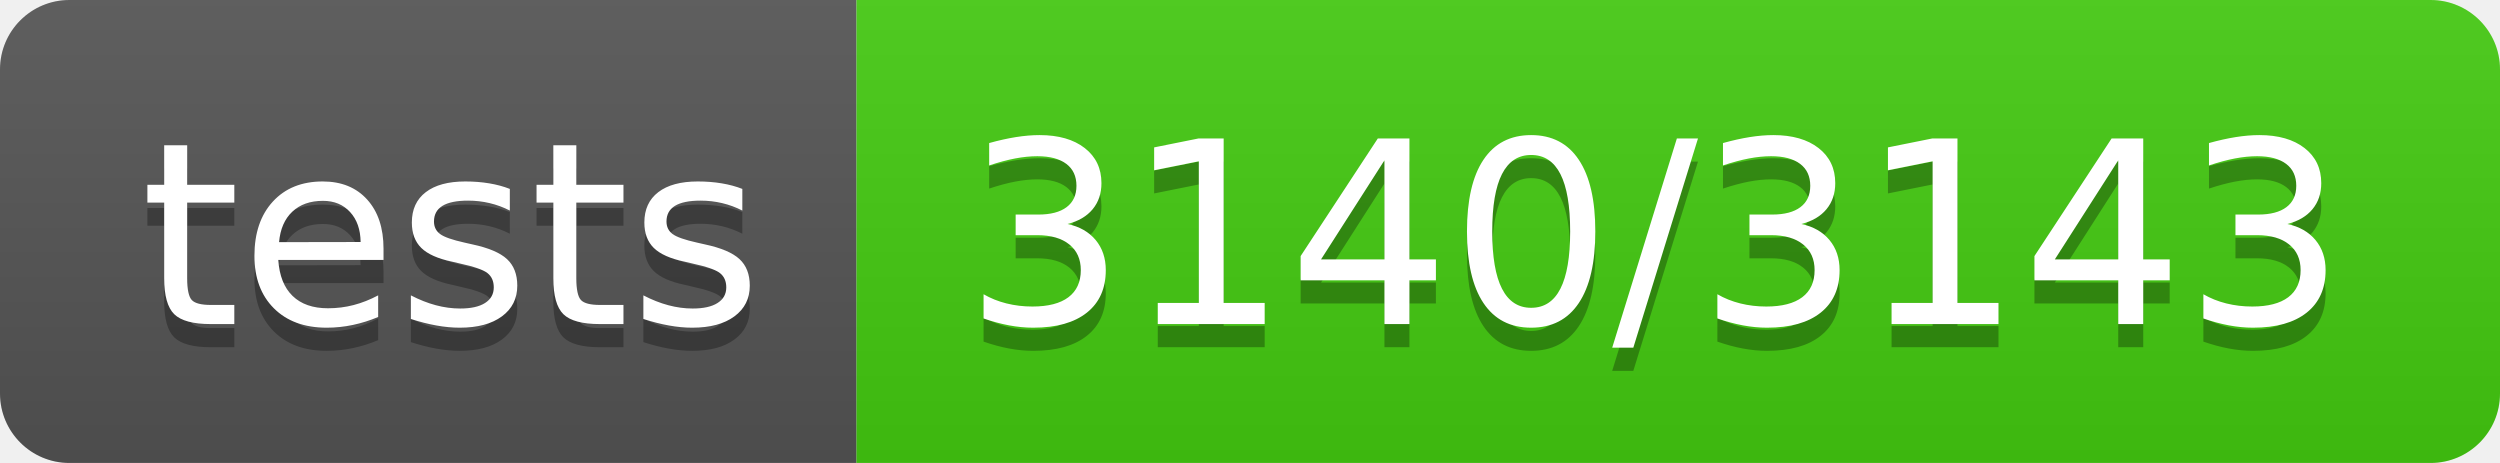
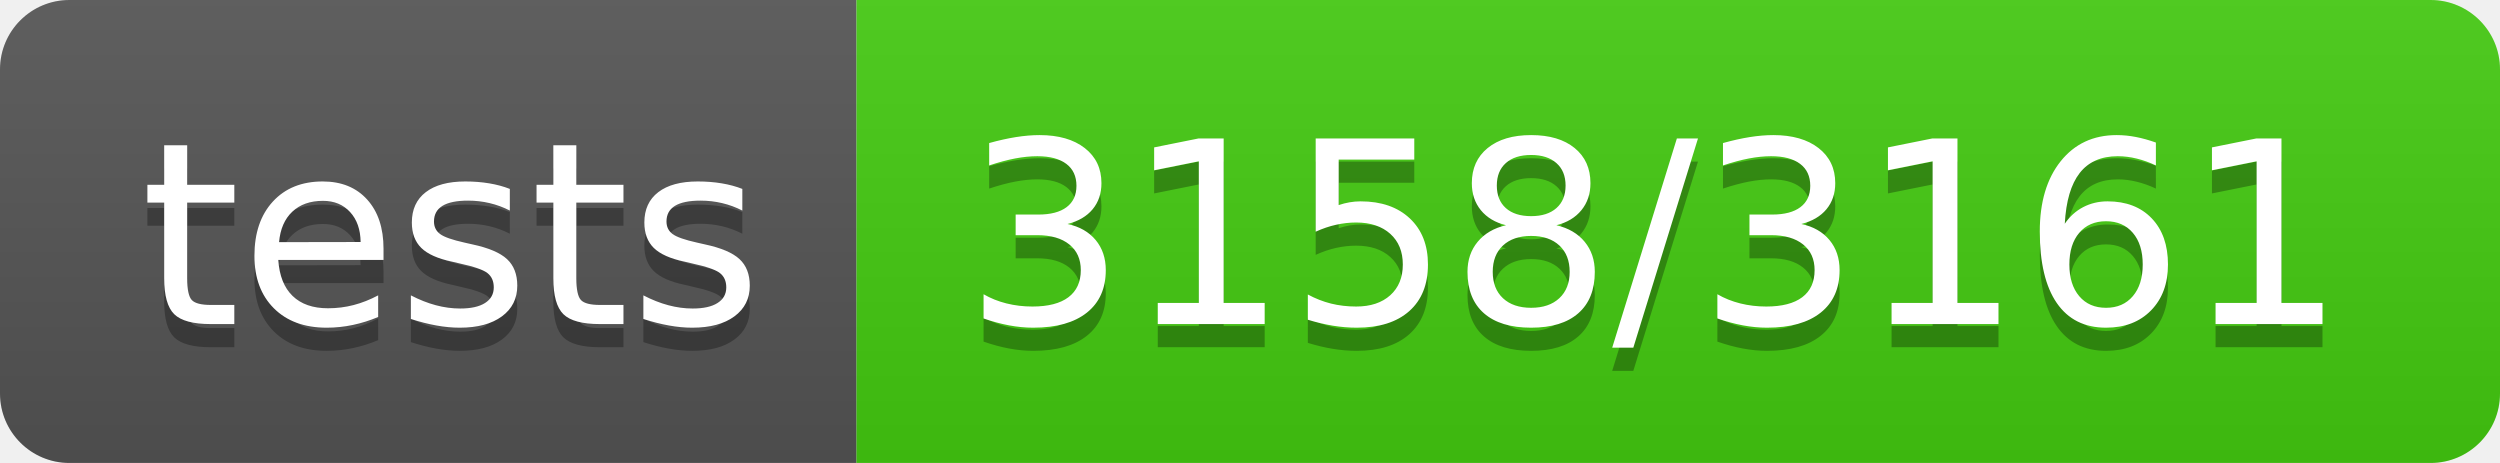
- <svg xmlns="http://www.w3.org/2000/svg" width="108" height="20" role="img" aria-label="tests: 3140/3143">
+ <svg xmlns="http://www.w3.org/2000/svg" width="108" height="20" role="img" aria-label="tests: 3158/3161">
  <linearGradient id="s" x2="0" y2="100%">
    <stop offset="0" stop-color="#bbb" stop-opacity=".1" />
    <stop offset="1" stop-opacity=".1" />
  </linearGradient>
  <clipPath id="r">
    <rect width="108" height="20" rx="3" fill="#fff" />
  </clipPath>
  <g clip-path="url(#r)">
    <rect width="37" height="20" fill="#555" />
    <rect x="37" width="71" height="20" fill="#4c1" />
    <rect width="108" height="20" fill="url(#s)" />
  </g>
  <g fill="#fff" text-anchor="middle" font-family="Verdana,Geneva,DejaVu Sans,sans-serif" text-rendering="geometricPrecision" font-size="110">
    <text aria-hidden="true" x="195" y="150" fill="#010101" fill-opacity=".3" transform="scale(.1)" textLength="270">tests</text>
    <text x="195" y="140" transform="scale(.1)" fill="#fff" textLength="270">tests</text>
-     <text aria-hidden="true" x="715" y="150" fill="#010101" fill-opacity=".3" transform="scale(.1)" textLength="610">3140/3143</text>
-     <text x="715" y="140" transform="scale(.1)" fill="#fff" textLength="610">3140/3143</text>
+     <text aria-hidden="true" x="715" y="150" fill="#010101" fill-opacity=".3" transform="scale(.1)" textLength="610">3158/3161</text>
+     <text x="715" y="140" transform="scale(.1)" fill="#fff" textLength="610">3158/3161</text>
  </g>
</svg>
